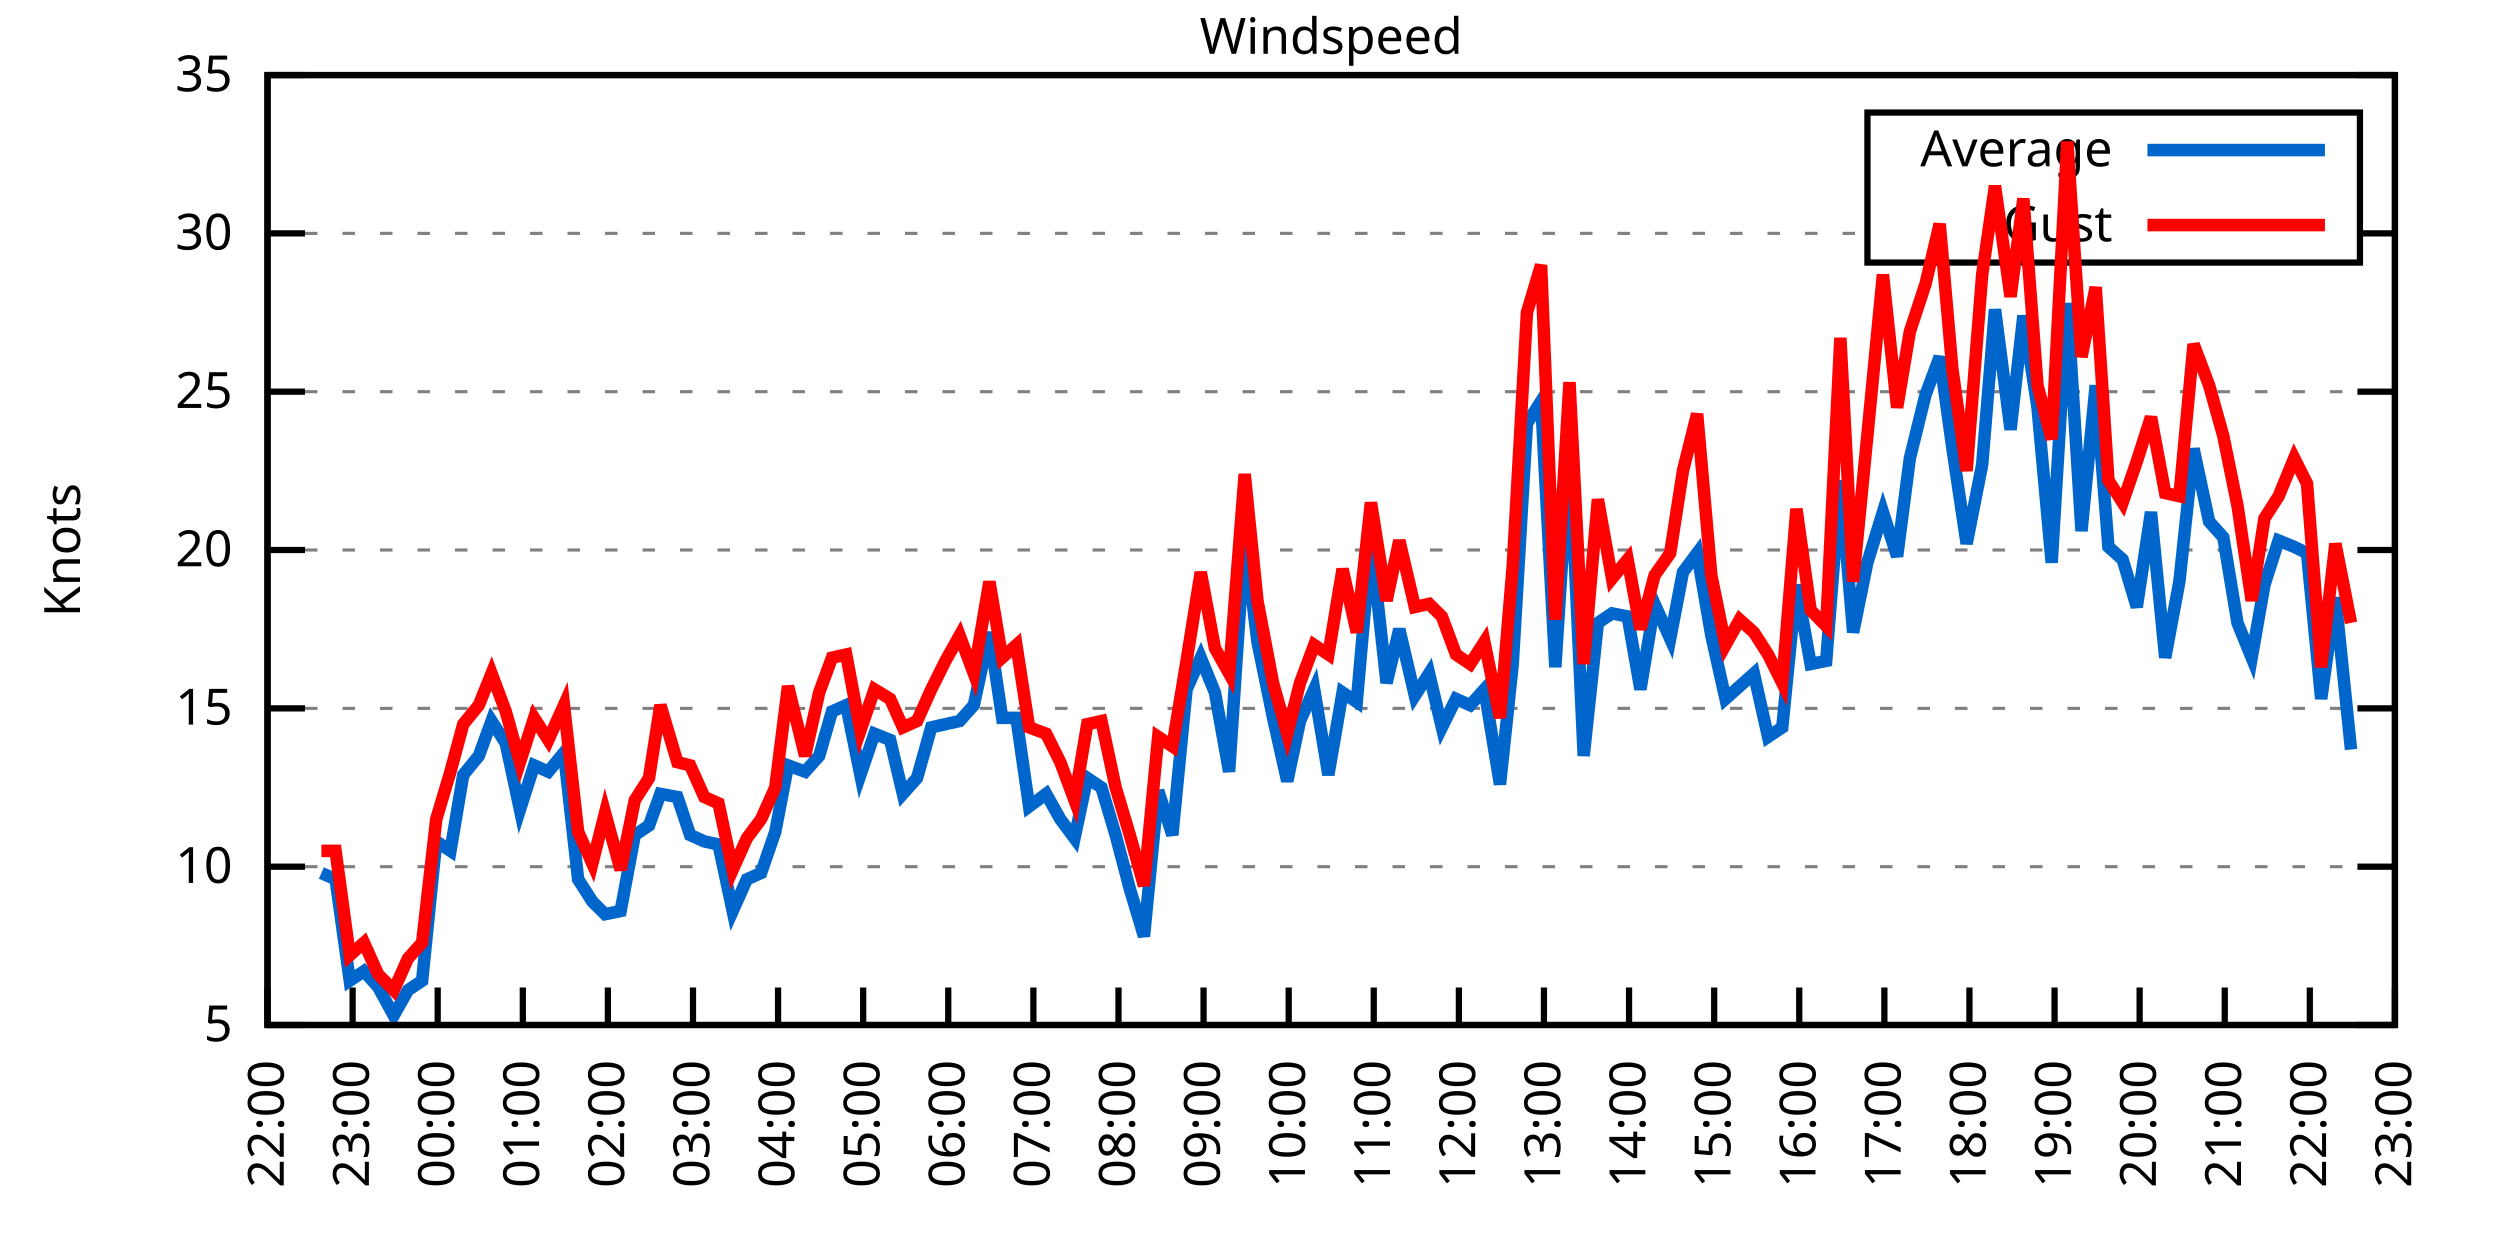
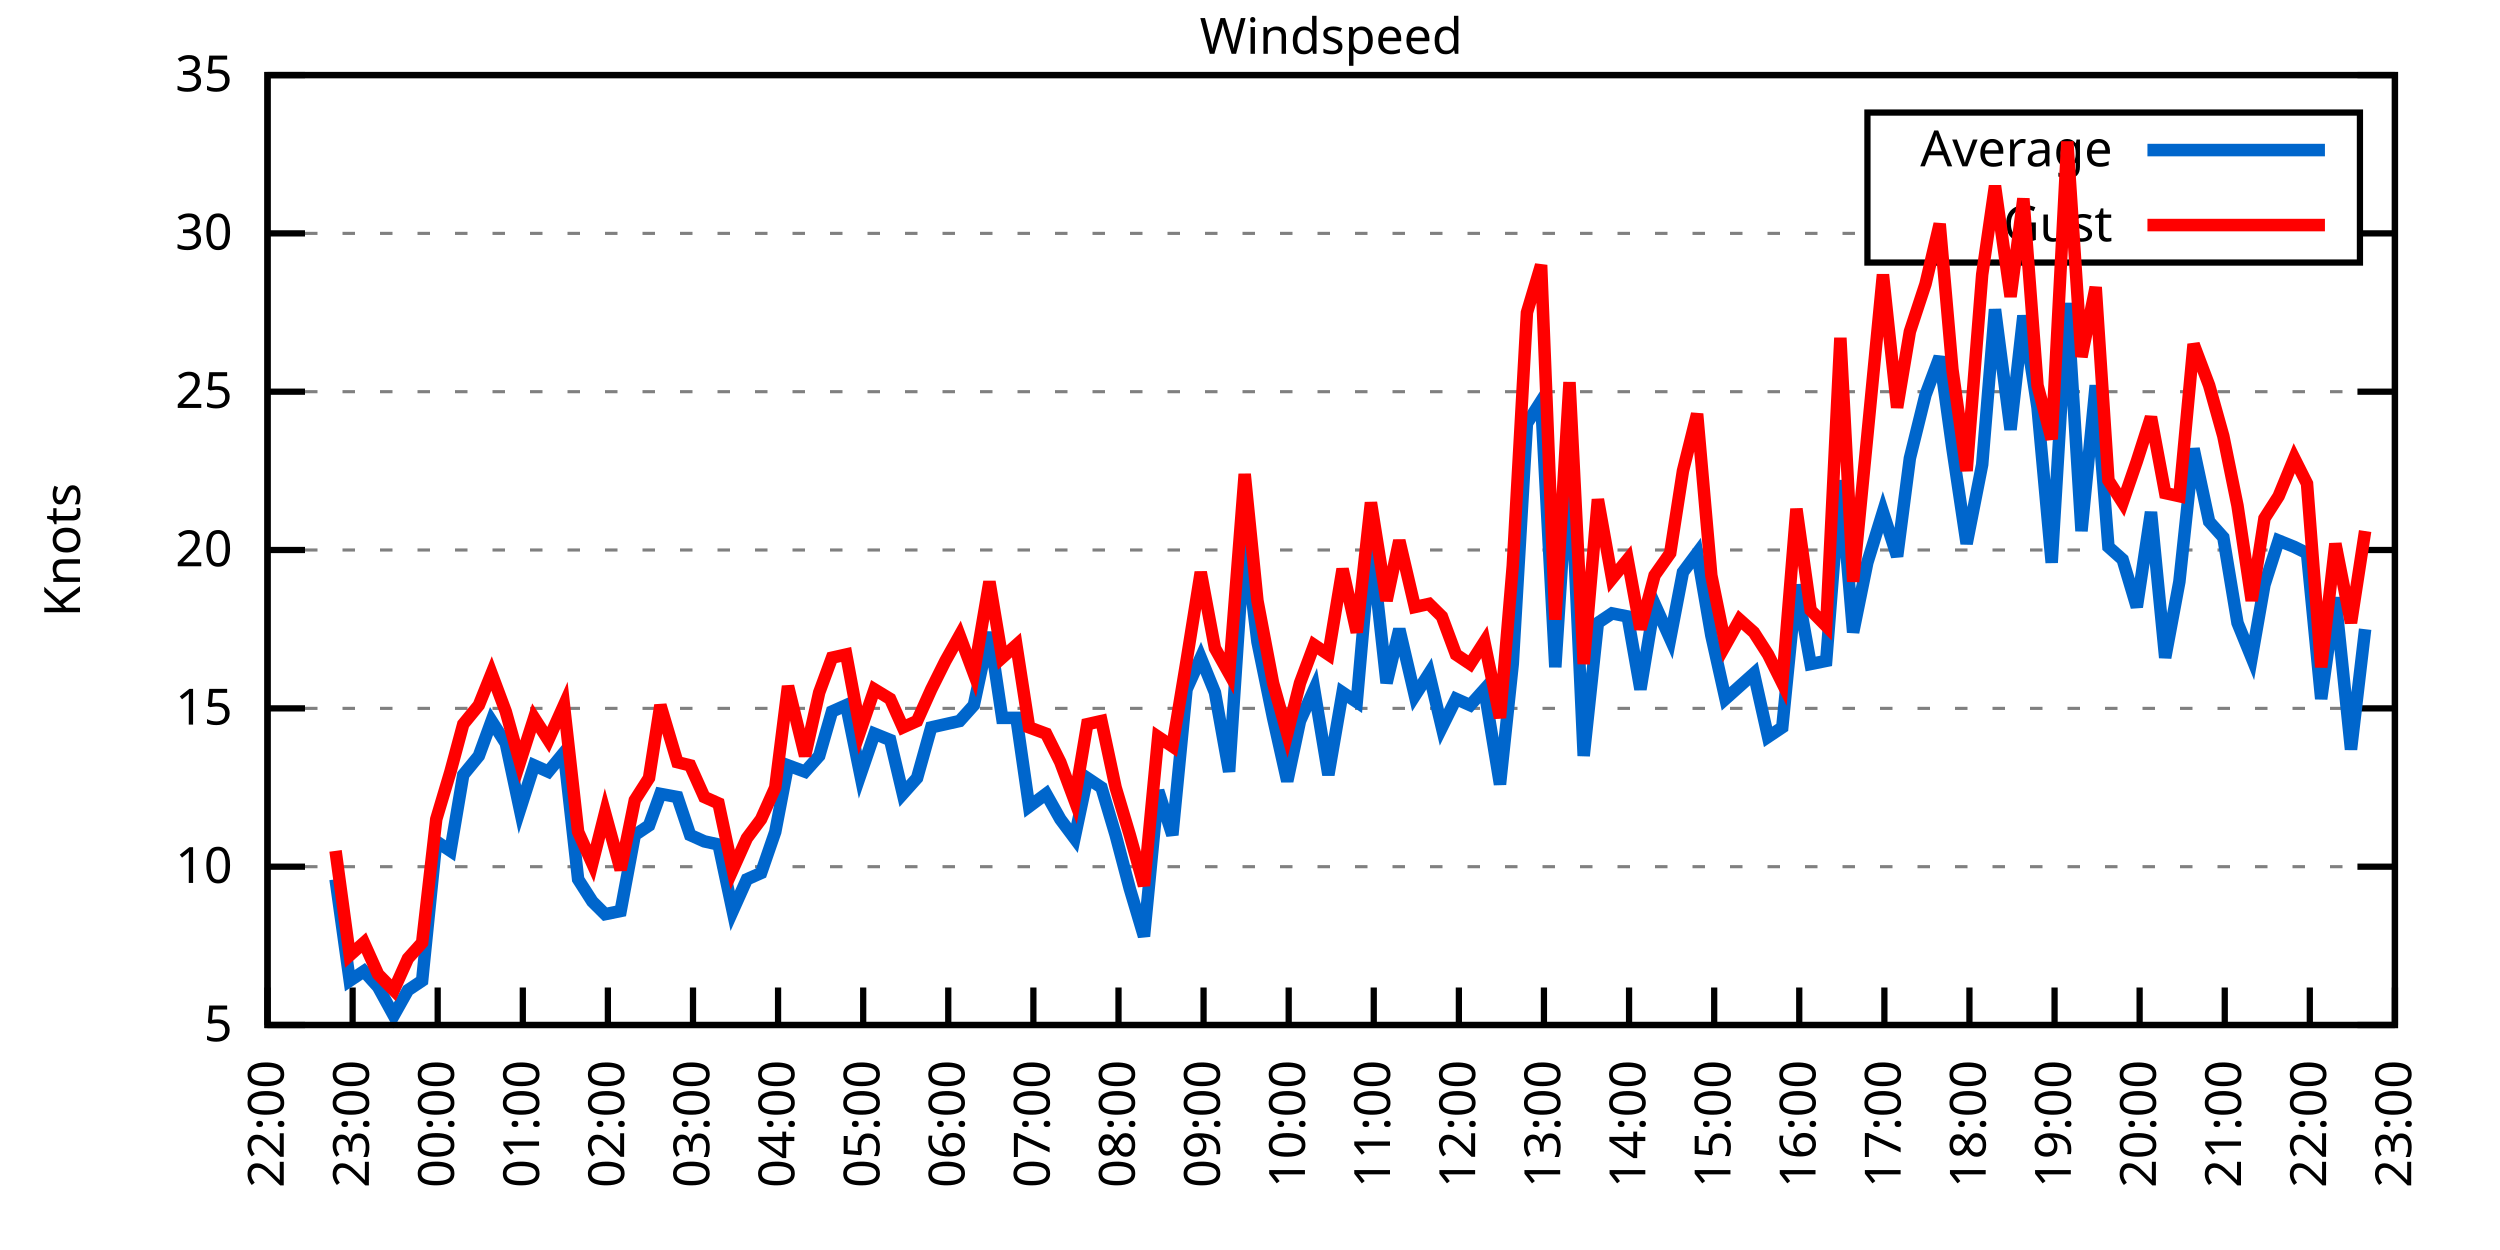
<svg xmlns="http://www.w3.org/2000/svg" xmlns:xlink="http://www.w3.org/1999/xlink" width="400" height="200" viewBox="0 0 400 200">
  <g id="gnuplot_canvas">
    <rect x="0" y="0" width="400" height="200" fill="none" />
    <defs>
      <circle id="gpDot" r="0.5" stroke-width="0.5" stroke="currentColor" />
      <path id="gpPt0" stroke-width="0.333" stroke="currentColor" d="M-1,0 h2 M0,-1 v2" />
      <path id="gpPt1" stroke-width="0.333" stroke="currentColor" d="M-1,-1 L1,1 M1,-1 L-1,1" />
      <path id="gpPt2" stroke-width="0.333" stroke="currentColor" d="M-1,0 L1,0 M0,-1 L0,1 M-1,-1 L1,1 M-1,1 L1,-1" />
      <rect id="gpPt3" stroke-width="0.333" stroke="currentColor" x="-1" y="-1" width="2" height="2" />
      <rect id="gpPt4" stroke-width="0.333" stroke="currentColor" fill="currentColor" x="-1" y="-1" width="2" height="2" />
      <circle id="gpPt5" stroke-width="0.333" stroke="currentColor" cx="0" cy="0" r="1" />
      <use xlink:href="#gpPt5" id="gpPt6" fill="currentColor" stroke="none" />
      <path id="gpPt7" stroke-width="0.333" stroke="currentColor" d="M0,-1.33 L-1.33,0.67 L1.33,0.67 z" />
      <use xlink:href="#gpPt7" id="gpPt8" fill="currentColor" stroke="none" />
      <use xlink:href="#gpPt7" id="gpPt9" stroke="currentColor" transform="rotate(180)" />
      <use xlink:href="#gpPt9" id="gpPt10" fill="currentColor" stroke="none" />
      <use xlink:href="#gpPt3" id="gpPt11" stroke="currentColor" transform="rotate(45)" />
      <use xlink:href="#gpPt11" id="gpPt12" fill="currentColor" stroke="none" />
      <path id="gpPt13" stroke-width="0.333" stroke="currentColor" d="M0,1.330 L1.265,0.411 L0.782,-1.067 L-0.782,-1.076 L-1.265,0.411 z" />
      <use xlink:href="#gpPt13" id="gpPt14" fill="currentColor" stroke="none" />
      <filter id="textbox" filterUnits="objectBoundingBox" x="0" y="0" height="1" width="1">
        <feFlood flood-color="white" flood-opacity="1" result="bgnd" />
        <feComposite in="SourceGraphic" in2="bgnd" operator="atop" />
      </filter>
      <filter id="greybox" filterUnits="objectBoundingBox" x="0" y="0" height="1" width="1">
        <feFlood flood-color="lightgrey" flood-opacity="1" result="grey" />
        <feComposite in="SourceGraphic" in2="grey" operator="atop" />
      </filter>
    </defs>
    <g fill="none" color="white" stroke="currentColor" stroke-width="1.00" stroke-linecap="butt" stroke-linejoin="miter">
</g>
    <g fill="none" color="black" stroke="currentColor" stroke-width="1.00" stroke-linecap="butt" stroke-linejoin="miter">
      <g stroke="none" shape-rendering="crispEdges">
        <polygon fill="rgb(255, 255, 255)" points="42.80,164.00 383.18,164.00 383.18,12.02 42.80,12.02 " />
      </g>
    </g>
    <g fill="none" color="black" stroke="currentColor" stroke-width="1.00" stroke-linecap="butt" stroke-linejoin="miter">
</g>
    <g fill="none" color="black" stroke="black" stroke-width="0.50" stroke-linecap="butt" stroke-linejoin="miter">
</g>
    <g fill="none" color="gray" stroke="currentColor" stroke-width="0.50" stroke-linecap="butt" stroke-linejoin="miter">
      <path stroke="gray" stroke-dasharray="2,4" class="gridline" d="M42.80,164.00 L383.19,164.00  " />
    </g>
    <g fill="none" color="gray" stroke="gray" stroke-width="1.00" stroke-linecap="butt" stroke-linejoin="miter">
</g>
    <g fill="none" color="black" stroke="currentColor" stroke-width="1.00" stroke-linecap="butt" stroke-linejoin="miter">
      <path stroke="black" d="M42.80,164.00 L48.80,164.00 M383.19,164.00 L377.19,164.00  " />
      <g transform="translate(37.20,166.60)" stroke="none" fill="black" font-family="Sans" font-size="8.00" text-anchor="end">
        <text>
          <tspan font-family="Sans"> 5</tspan>
        </text>
      </g>
    </g>
    <g fill="none" color="black" stroke="currentColor" stroke-width="1.00" stroke-linecap="butt" stroke-linejoin="miter">
</g>
    <g fill="none" color="black" stroke="black" stroke-width="0.50" stroke-linecap="butt" stroke-linejoin="miter">
</g>
    <g fill="none" color="gray" stroke="currentColor" stroke-width="0.50" stroke-linecap="butt" stroke-linejoin="miter">
      <path stroke="gray" stroke-dasharray="2,4" class="gridline" d="M42.80,138.67 L383.19,138.67  " />
    </g>
    <g fill="none" color="gray" stroke="gray" stroke-width="1.00" stroke-linecap="butt" stroke-linejoin="miter">
</g>
    <g fill="none" color="black" stroke="currentColor" stroke-width="1.00" stroke-linecap="butt" stroke-linejoin="miter">
      <path stroke="black" d="M42.80,138.67 L48.80,138.67 M383.19,138.67 L377.19,138.67  " />
      <g transform="translate(37.20,141.27)" stroke="none" fill="black" font-family="Sans" font-size="8.00" text-anchor="end">
        <text>
          <tspan font-family="Sans"> 10</tspan>
        </text>
      </g>
    </g>
    <g fill="none" color="black" stroke="currentColor" stroke-width="1.00" stroke-linecap="butt" stroke-linejoin="miter">
</g>
    <g fill="none" color="black" stroke="black" stroke-width="0.50" stroke-linecap="butt" stroke-linejoin="miter">
</g>
    <g fill="none" color="gray" stroke="currentColor" stroke-width="0.50" stroke-linecap="butt" stroke-linejoin="miter">
      <path stroke="gray" stroke-dasharray="2,4" class="gridline" d="M42.80,113.34 L383.19,113.34  " />
    </g>
    <g fill="none" color="gray" stroke="gray" stroke-width="1.00" stroke-linecap="butt" stroke-linejoin="miter">
</g>
    <g fill="none" color="black" stroke="currentColor" stroke-width="1.00" stroke-linecap="butt" stroke-linejoin="miter">
      <path stroke="black" d="M42.80,113.34 L48.80,113.34 M383.19,113.34 L377.19,113.34  " />
      <g transform="translate(37.20,115.94)" stroke="none" fill="black" font-family="Sans" font-size="8.00" text-anchor="end">
        <text>
          <tspan font-family="Sans"> 15</tspan>
        </text>
      </g>
    </g>
    <g fill="none" color="black" stroke="currentColor" stroke-width="1.00" stroke-linecap="butt" stroke-linejoin="miter">
</g>
    <g fill="none" color="black" stroke="black" stroke-width="0.50" stroke-linecap="butt" stroke-linejoin="miter">
</g>
    <g fill="none" color="gray" stroke="currentColor" stroke-width="0.50" stroke-linecap="butt" stroke-linejoin="miter">
      <path stroke="gray" stroke-dasharray="2,4" class="gridline" d="M42.80,88.00 L383.19,88.00  " />
    </g>
    <g fill="none" color="gray" stroke="gray" stroke-width="1.00" stroke-linecap="butt" stroke-linejoin="miter">
</g>
    <g fill="none" color="black" stroke="currentColor" stroke-width="1.00" stroke-linecap="butt" stroke-linejoin="miter">
      <path stroke="black" d="M42.80,88.00 L48.80,88.00 M383.19,88.00 L377.19,88.00  " />
      <g transform="translate(37.20,90.60)" stroke="none" fill="black" font-family="Sans" font-size="8.00" text-anchor="end">
        <text>
          <tspan font-family="Sans"> 20</tspan>
        </text>
      </g>
    </g>
    <g fill="none" color="black" stroke="currentColor" stroke-width="1.00" stroke-linecap="butt" stroke-linejoin="miter">
</g>
    <g fill="none" color="black" stroke="black" stroke-width="0.50" stroke-linecap="butt" stroke-linejoin="miter">
</g>
    <g fill="none" color="gray" stroke="currentColor" stroke-width="0.50" stroke-linecap="butt" stroke-linejoin="miter">
      <path stroke="gray" stroke-dasharray="2,4" class="gridline" d="M42.80,62.67 L383.19,62.67  " />
    </g>
    <g fill="none" color="gray" stroke="gray" stroke-width="1.00" stroke-linecap="butt" stroke-linejoin="miter">
</g>
    <g fill="none" color="black" stroke="currentColor" stroke-width="1.00" stroke-linecap="butt" stroke-linejoin="miter">
      <path stroke="black" d="M42.80,62.67 L48.80,62.67 M383.19,62.67 L377.19,62.67  " />
      <g transform="translate(37.20,65.27)" stroke="none" fill="black" font-family="Sans" font-size="8.00" text-anchor="end">
        <text>
          <tspan font-family="Sans"> 25</tspan>
        </text>
      </g>
    </g>
    <g fill="none" color="black" stroke="currentColor" stroke-width="1.00" stroke-linecap="butt" stroke-linejoin="miter">
</g>
    <g fill="none" color="black" stroke="black" stroke-width="0.50" stroke-linecap="butt" stroke-linejoin="miter">
</g>
    <g fill="none" color="gray" stroke="currentColor" stroke-width="0.50" stroke-linecap="butt" stroke-linejoin="miter">
      <path stroke="gray" stroke-dasharray="2,4" class="gridline" d="M42.80,37.34 L298.79,37.34 M377.59,37.34 L383.19,37.34  " />
    </g>
    <g fill="none" color="gray" stroke="gray" stroke-width="1.00" stroke-linecap="butt" stroke-linejoin="miter">
</g>
    <g fill="none" color="black" stroke="currentColor" stroke-width="1.00" stroke-linecap="butt" stroke-linejoin="miter">
      <path stroke="black" d="M42.80,37.34 L48.80,37.34 M383.19,37.34 L377.19,37.34  " />
      <g transform="translate(37.20,39.94)" stroke="none" fill="black" font-family="Sans" font-size="8.00" text-anchor="end">
        <text>
          <tspan font-family="Sans"> 30</tspan>
        </text>
      </g>
    </g>
    <g fill="none" color="black" stroke="currentColor" stroke-width="1.00" stroke-linecap="butt" stroke-linejoin="miter">
</g>
    <g fill="none" color="black" stroke="black" stroke-width="0.50" stroke-linecap="butt" stroke-linejoin="miter">
</g>
    <g fill="none" color="gray" stroke="currentColor" stroke-width="0.50" stroke-linecap="butt" stroke-linejoin="miter">
      <path stroke="gray" stroke-dasharray="2,4" class="gridline" d="M42.80,12.01 L383.19,12.01  " />
    </g>
    <g fill="none" color="gray" stroke="gray" stroke-width="1.00" stroke-linecap="butt" stroke-linejoin="miter">
</g>
    <g fill="none" color="black" stroke="currentColor" stroke-width="1.00" stroke-linecap="butt" stroke-linejoin="miter">
      <path stroke="black" d="M42.80,12.01 L48.80,12.01 M383.19,12.01 L377.19,12.01  " />
      <g transform="translate(37.20,14.61)" stroke="none" fill="black" font-family="Sans" font-size="8.00" text-anchor="end">
        <text>
          <tspan font-family="Sans"> 35</tspan>
        </text>
      </g>
    </g>
    <g fill="none" color="black" stroke="currentColor" stroke-width="1.00" stroke-linecap="butt" stroke-linejoin="miter">
      <path stroke="black" d="M42.80,164.00 L42.80,158.00  " />
      <g transform="translate(45.40,169.60) rotate(270.00)" stroke="none" fill="black" font-family="Sans" font-size="8.00" text-anchor="end">
        <text>
          <tspan font-family="Sans">22:00</tspan>
        </text>
      </g>
    </g>
    <g fill="none" color="black" stroke="currentColor" stroke-width="1.00" stroke-linecap="butt" stroke-linejoin="miter">
      <path stroke="black" d="M56.42,164.00 L56.42,158.00  " />
      <g transform="translate(59.02,169.60) rotate(270.00)" stroke="none" fill="black" font-family="Sans" font-size="8.00" text-anchor="end">
        <text>
          <tspan font-family="Sans">23:00</tspan>
        </text>
      </g>
    </g>
    <g fill="none" color="black" stroke="currentColor" stroke-width="1.00" stroke-linecap="butt" stroke-linejoin="miter">
      <path stroke="black" d="M70.03,164.00 L70.03,158.00  " />
      <g transform="translate(72.63,169.60) rotate(270.00)" stroke="none" fill="black" font-family="Sans" font-size="8.00" text-anchor="end">
        <text>
          <tspan font-family="Sans">00:00</tspan>
        </text>
      </g>
    </g>
    <g fill="none" color="black" stroke="currentColor" stroke-width="1.00" stroke-linecap="butt" stroke-linejoin="miter">
      <path stroke="black" d="M83.65,164.00 L83.65,158.00  " />
      <g transform="translate(86.25,169.60) rotate(270.00)" stroke="none" fill="black" font-family="Sans" font-size="8.00" text-anchor="end">
        <text>
          <tspan font-family="Sans">01:00</tspan>
        </text>
      </g>
    </g>
    <g fill="none" color="black" stroke="currentColor" stroke-width="1.00" stroke-linecap="butt" stroke-linejoin="miter">
      <path stroke="black" d="M97.26,164.00 L97.26,158.00  " />
      <g transform="translate(99.86,169.60) rotate(270.00)" stroke="none" fill="black" font-family="Sans" font-size="8.00" text-anchor="end">
        <text>
          <tspan font-family="Sans">02:00</tspan>
        </text>
      </g>
    </g>
    <g fill="none" color="black" stroke="currentColor" stroke-width="1.00" stroke-linecap="butt" stroke-linejoin="miter">
      <path stroke="black" d="M110.88,164.00 L110.88,158.00  " />
      <g transform="translate(113.48,169.60) rotate(270.00)" stroke="none" fill="black" font-family="Sans" font-size="8.00" text-anchor="end">
        <text>
          <tspan font-family="Sans">03:00</tspan>
        </text>
      </g>
    </g>
    <g fill="none" color="black" stroke="currentColor" stroke-width="1.00" stroke-linecap="butt" stroke-linejoin="miter">
      <path stroke="black" d="M124.49,164.00 L124.49,158.00  " />
      <g transform="translate(127.09,169.60) rotate(270.00)" stroke="none" fill="black" font-family="Sans" font-size="8.00" text-anchor="end">
        <text>
          <tspan font-family="Sans">04:00</tspan>
        </text>
      </g>
    </g>
    <g fill="none" color="black" stroke="currentColor" stroke-width="1.00" stroke-linecap="butt" stroke-linejoin="miter">
      <path stroke="black" d="M138.11,164.00 L138.11,158.00  " />
      <g transform="translate(140.71,169.60) rotate(270.00)" stroke="none" fill="black" font-family="Sans" font-size="8.00" text-anchor="end">
        <text>
          <tspan font-family="Sans">05:00</tspan>
        </text>
      </g>
    </g>
    <g fill="none" color="black" stroke="currentColor" stroke-width="1.00" stroke-linecap="butt" stroke-linejoin="miter">
      <path stroke="black" d="M151.72,164.00 L151.72,158.00  " />
      <g transform="translate(154.32,169.60) rotate(270.00)" stroke="none" fill="black" font-family="Sans" font-size="8.00" text-anchor="end">
        <text>
          <tspan font-family="Sans">06:00</tspan>
        </text>
      </g>
    </g>
    <g fill="none" color="black" stroke="currentColor" stroke-width="1.00" stroke-linecap="butt" stroke-linejoin="miter">
      <path stroke="black" d="M165.34,164.00 L165.34,158.00  " />
      <g transform="translate(167.94,169.60) rotate(270.00)" stroke="none" fill="black" font-family="Sans" font-size="8.00" text-anchor="end">
        <text>
          <tspan font-family="Sans">07:00</tspan>
        </text>
      </g>
    </g>
    <g fill="none" color="black" stroke="currentColor" stroke-width="1.00" stroke-linecap="butt" stroke-linejoin="miter">
      <path stroke="black" d="M178.96,164.00 L178.96,158.00  " />
      <g transform="translate(181.56,169.60) rotate(270.00)" stroke="none" fill="black" font-family="Sans" font-size="8.00" text-anchor="end">
        <text>
          <tspan font-family="Sans">08:00</tspan>
        </text>
      </g>
    </g>
    <g fill="none" color="black" stroke="currentColor" stroke-width="1.00" stroke-linecap="butt" stroke-linejoin="miter">
      <path stroke="black" d="M192.57,164.00 L192.57,158.00  " />
      <g transform="translate(195.17,169.60) rotate(270.00)" stroke="none" fill="black" font-family="Sans" font-size="8.00" text-anchor="end">
        <text>
          <tspan font-family="Sans">09:00</tspan>
        </text>
      </g>
    </g>
    <g fill="none" color="black" stroke="currentColor" stroke-width="1.00" stroke-linecap="butt" stroke-linejoin="miter">
      <path stroke="black" d="M206.19,164.00 L206.19,158.00  " />
      <g transform="translate(208.79,169.60) rotate(270.00)" stroke="none" fill="black" font-family="Sans" font-size="8.00" text-anchor="end">
        <text>
          <tspan font-family="Sans">10:00</tspan>
        </text>
      </g>
    </g>
    <g fill="none" color="black" stroke="currentColor" stroke-width="1.00" stroke-linecap="butt" stroke-linejoin="miter">
      <path stroke="black" d="M219.80,164.00 L219.80,158.00  " />
      <g transform="translate(222.40,169.60) rotate(270.00)" stroke="none" fill="black" font-family="Sans" font-size="8.00" text-anchor="end">
        <text>
          <tspan font-family="Sans">11:00</tspan>
        </text>
      </g>
    </g>
    <g fill="none" color="black" stroke="currentColor" stroke-width="1.00" stroke-linecap="butt" stroke-linejoin="miter">
      <path stroke="black" d="M233.42,164.00 L233.42,158.00  " />
      <g transform="translate(236.02,169.60) rotate(270.00)" stroke="none" fill="black" font-family="Sans" font-size="8.00" text-anchor="end">
        <text>
          <tspan font-family="Sans">12:00</tspan>
        </text>
      </g>
    </g>
    <g fill="none" color="black" stroke="currentColor" stroke-width="1.00" stroke-linecap="butt" stroke-linejoin="miter">
      <path stroke="black" d="M247.03,164.00 L247.03,158.00  " />
      <g transform="translate(249.63,169.60) rotate(270.00)" stroke="none" fill="black" font-family="Sans" font-size="8.00" text-anchor="end">
        <text>
          <tspan font-family="Sans">13:00</tspan>
        </text>
      </g>
    </g>
    <g fill="none" color="black" stroke="currentColor" stroke-width="1.00" stroke-linecap="butt" stroke-linejoin="miter">
      <path stroke="black" d="M260.65,164.00 L260.65,158.00  " />
      <g transform="translate(263.25,169.60) rotate(270.00)" stroke="none" fill="black" font-family="Sans" font-size="8.00" text-anchor="end">
        <text>
          <tspan font-family="Sans">14:00</tspan>
        </text>
      </g>
    </g>
    <g fill="none" color="black" stroke="currentColor" stroke-width="1.00" stroke-linecap="butt" stroke-linejoin="miter">
      <path stroke="black" d="M274.27,164.00 L274.27,158.00  " />
      <g transform="translate(276.87,169.60) rotate(270.00)" stroke="none" fill="black" font-family="Sans" font-size="8.00" text-anchor="end">
        <text>
          <tspan font-family="Sans">15:00</tspan>
        </text>
      </g>
    </g>
    <g fill="none" color="black" stroke="currentColor" stroke-width="1.00" stroke-linecap="butt" stroke-linejoin="miter">
      <path stroke="black" d="M287.88,164.00 L287.88,158.00  " />
      <g transform="translate(290.48,169.60) rotate(270.00)" stroke="none" fill="black" font-family="Sans" font-size="8.00" text-anchor="end">
        <text>
          <tspan font-family="Sans">16:00</tspan>
        </text>
      </g>
    </g>
    <g fill="none" color="black" stroke="currentColor" stroke-width="1.00" stroke-linecap="butt" stroke-linejoin="miter">
      <path stroke="black" d="M301.50,164.00 L301.50,158.00  " />
      <g transform="translate(304.10,169.60) rotate(270.00)" stroke="none" fill="black" font-family="Sans" font-size="8.00" text-anchor="end">
        <text>
          <tspan font-family="Sans">17:00</tspan>
        </text>
      </g>
    </g>
    <g fill="none" color="black" stroke="currentColor" stroke-width="1.00" stroke-linecap="butt" stroke-linejoin="miter">
      <path stroke="black" d="M315.11,164.00 L315.11,158.00  " />
      <g transform="translate(317.71,169.60) rotate(270.00)" stroke="none" fill="black" font-family="Sans" font-size="8.00" text-anchor="end">
        <text>
          <tspan font-family="Sans">18:00</tspan>
        </text>
      </g>
    </g>
    <g fill="none" color="black" stroke="currentColor" stroke-width="1.00" stroke-linecap="butt" stroke-linejoin="miter">
      <path stroke="black" d="M328.73,164.00 L328.73,158.00  " />
      <g transform="translate(331.33,169.60) rotate(270.00)" stroke="none" fill="black" font-family="Sans" font-size="8.00" text-anchor="end">
        <text>
          <tspan font-family="Sans">19:00</tspan>
        </text>
      </g>
    </g>
    <g fill="none" color="black" stroke="currentColor" stroke-width="1.00" stroke-linecap="butt" stroke-linejoin="miter">
      <path stroke="black" d="M342.34,164.00 L342.34,158.00  " />
      <g transform="translate(344.94,169.60) rotate(270.00)" stroke="none" fill="black" font-family="Sans" font-size="8.00" text-anchor="end">
        <text>
          <tspan font-family="Sans">20:00</tspan>
        </text>
      </g>
    </g>
    <g fill="none" color="black" stroke="currentColor" stroke-width="1.00" stroke-linecap="butt" stroke-linejoin="miter">
      <path stroke="black" d="M355.96,164.00 L355.96,158.00  " />
      <g transform="translate(358.56,169.60) rotate(270.00)" stroke="none" fill="black" font-family="Sans" font-size="8.00" text-anchor="end">
        <text>
          <tspan font-family="Sans">21:00</tspan>
        </text>
      </g>
    </g>
    <g fill="none" color="black" stroke="currentColor" stroke-width="1.00" stroke-linecap="butt" stroke-linejoin="miter">
      <path stroke="black" d="M369.57,164.00 L369.57,158.00  " />
      <g transform="translate(372.17,169.60) rotate(270.00)" stroke="none" fill="black" font-family="Sans" font-size="8.00" text-anchor="end">
        <text>
          <tspan font-family="Sans">22:00</tspan>
        </text>
      </g>
    </g>
    <g fill="none" color="black" stroke="currentColor" stroke-width="1.00" stroke-linecap="butt" stroke-linejoin="miter">
      <path stroke="black" d="M383.19,164.00 L383.19,158.00  " />
      <g transform="translate(385.79,169.60) rotate(270.00)" stroke="none" fill="black" font-family="Sans" font-size="8.00" text-anchor="end">
        <text>
          <tspan font-family="Sans">23:00</tspan>
        </text>
      </g>
    </g>
    <g fill="none" color="black" stroke="currentColor" stroke-width="1.00" stroke-linecap="butt" stroke-linejoin="miter">
</g>
    <g fill="none" color="black" stroke="currentColor" stroke-width="1.00" stroke-linecap="butt" stroke-linejoin="miter">
      <path stroke="black" d="M42.80,12.01 L42.80,164.00 L383.19,164.00 L383.19,12.01 L42.80,12.01 Z  " />
    </g>
    <g fill="none" color="black" stroke="currentColor" stroke-width="1.00" stroke-linecap="butt" stroke-linejoin="miter">
</g>
    <g fill="none" color="black" stroke="currentColor" stroke-width="1.00" stroke-linecap="butt" stroke-linejoin="miter">
      <path stroke="black" d="M298.79,42.01 L298.79,18.01 L377.59,18.01 L377.59,42.01 L298.79,42.01 Z  " />
    </g>
    <g id="Windspeed_plot_1">
      <g fill="none" color="white" stroke="black" stroke-width="2.00" stroke-linecap="butt" stroke-linejoin="miter">
</g>
      <g fill="none" color="black" stroke="currentColor" stroke-width="2.00" stroke-linecap="butt" stroke-linejoin="miter">
        <g transform="translate(337.99,26.61)" stroke="none" fill="black" font-family="Sans" font-size="8.00" text-anchor="end">
          <text>
            <tspan font-family="Sans">Average</tspan>
          </text>
        </g>
      </g>
      <g fill="none" color="black" stroke="currentColor" stroke-width="2.00" stroke-linecap="butt" stroke-linejoin="miter">
-         <path stroke="rgb(  0, 102, 204)" d="M343.59,24.01 L371.99,24.01 M51.42,139.68 L53.69,140.69 L55.96,156.91 L58.23,155.39 L60.50,157.92 L63.00,162.48   L65.27,158.43 L67.54,156.91 L69.80,134.62 L72.07,136.14 L74.12,123.98 L76.61,120.94 L78.65,115.36 L80.92,118.91   L83.19,129.55 L85.46,122.46 L87.73,123.47 L90.23,120.43 L92.50,140.69 L94.77,144.24 L96.81,146.27 L99.30,145.76   L101.57,133.60 L103.84,132.08 L105.66,127.02 L108.38,127.52 L110.42,133.60 L112.69,134.62 L114.96,135.12 L117.23,145.76   L119.50,140.69 L121.77,139.68 L124.04,133.10 L126.08,122.46 L128.81,123.47 L131.07,120.94 L133.12,113.84 L135.39,112.83   L137.66,123.98 L139.92,117.39 L142.42,118.40 L144.46,127.02 L146.73,124.48 L149.00,116.38 L151.27,115.87 L153.54,115.36   L155.81,112.83 L158.31,101.18 L160.35,114.86 L162.62,114.86 L164.66,129.04 L167.38,127.02 L169.65,131.07 L171.92,134.11   L173.96,124.48 L176.23,126.00 L178.50,133.60 L180.77,142.21 L183.04,149.81 L185.31,126.51 L187.58,133.60 L189.85,110.30   L192.12,105.23 L194.39,110.80 L196.66,123.47 L199.15,85.98 L201.19,102.70 L203.69,114.86 L205.96,124.99 L208.00,115.36   L210.27,110.30 L212.54,123.98 L214.81,110.80 L217.08,112.32 L219.35,86.49 L221.85,109.28 L223.89,100.67 L226.38,111.31   L228.65,107.76 L230.70,116.38 L232.96,111.82 L235.23,112.83 L237.50,110.30 L240.00,125.50 L242.04,106.24 L244.31,67.74   L246.58,64.19 L248.85,106.75 L251.12,71.29 L253.39,120.94 L255.66,99.66 L257.93,98.14 L260.42,98.64 L262.47,110.30   L264.73,96.62 L267.23,102.19 L269.27,91.55 L271.54,88.51 L273.81,101.68 L276.08,111.82 L278.35,109.79 L280.62,107.76   L282.89,117.90 L285.16,116.38 L287.43,93.58 L289.70,106.24 L292.19,105.74 L294.46,76.86 L296.50,101.18 L298.77,90.03   L301.27,81.93 L303.54,89.02 L305.58,73.31 L308.08,63.18 L310.35,57.10 L312.39,71.79 L314.66,86.99 L317.15,74.33   L319.20,49.50 L321.69,68.75 L323.74,50.51 L326.00,65.21 L328.27,90.03 L330.77,48.49 L333.04,84.97 L335.31,61.66   L337.35,87.50 L339.62,89.52 L341.89,97.12 L344.16,81.93 L346.43,105.23 L348.70,93.07 L350.97,71.79 L353.46,83.45   L355.73,85.98 L358.00,99.66 L360.27,105.23 L362.31,93.58 L364.58,86.49 L367.08,87.50 L369.12,88.51 L371.39,111.82   L373.66,95.60 L376.16,119.92  " />
+         <path stroke="rgb(  0, 102, 204)" d="M343.59,24.01 L371.99,24.01 M53.69,140.69 L55.96,156.91 L58.23,155.39 L60.50,157.92 L63.00,162.48 L65.27,158.43   L67.54,156.91 L69.80,134.62 L72.07,136.14 L74.12,123.98 L76.61,120.94 L78.65,115.36 L80.92,118.91 L83.19,129.55   L85.46,122.46 L87.73,123.47 L90.23,120.43 L92.50,140.69 L94.77,144.24 L96.81,146.27 L99.30,145.76 L101.57,133.60   L103.84,132.08 L105.66,127.02 L108.38,127.52 L110.42,133.60 L112.69,134.62 L114.96,135.12 L117.23,145.76 L119.50,140.69   L121.77,139.68 L124.04,133.10 L126.08,122.46 L128.81,123.47 L131.07,120.94 L133.12,113.84 L135.39,112.83 L137.66,123.98   L139.92,117.39 L142.42,118.40 L144.46,127.02 L146.73,124.48 L149.00,116.38 L151.27,115.87 L153.54,115.36 L155.81,112.83   L158.31,101.18 L160.35,114.86 L162.62,114.86 L164.66,129.04 L167.38,127.02 L169.65,131.07 L171.92,134.11 L173.96,124.48   L176.23,126.00 L178.50,133.60 L180.77,142.21 L183.04,149.81 L185.31,126.51 L187.58,133.60 L189.85,110.30 L192.12,105.23   L194.39,110.80 L196.66,123.47 L199.15,85.98 L201.19,102.70 L203.69,114.86 L205.96,124.99 L208.00,115.36 L210.27,110.30   L212.54,123.98 L214.81,110.80 L217.08,112.32 L219.35,86.49 L221.85,109.28 L223.89,100.67 L226.38,111.31 L228.65,107.76   L230.70,116.38 L232.96,111.82 L235.23,112.83 L237.50,110.30 L240.00,125.50 L242.04,106.24 L244.31,67.74 L246.58,64.19   L248.85,106.75 L251.12,71.29 L253.39,120.94 L255.66,99.66 L257.93,98.14 L260.42,98.64 L262.47,110.30 L264.73,96.62   L267.23,102.19 L269.27,91.55 L271.54,88.51 L273.81,101.68 L276.08,111.82 L278.35,109.79 L280.62,107.76 L282.89,117.90   L285.16,116.38 L287.43,93.58 L289.70,106.24 L292.19,105.74 L294.46,76.86 L296.50,101.18 L298.77,90.03 L301.27,81.93   L303.54,89.02 L305.58,73.31 L308.08,63.18 L310.35,57.10 L312.39,71.79 L314.66,86.99 L317.15,74.33 L319.20,49.50   L321.69,68.75 L323.74,50.51 L326.00,65.21 L328.27,90.03 L330.77,48.49 L333.04,84.97 L335.31,61.66 L337.35,87.50   L339.62,89.52 L341.89,97.12 L344.16,81.93 L346.43,105.23 L348.70,93.07 L350.97,71.79 L353.46,83.45 L355.73,85.98   L358.00,99.66 L360.27,105.23 L362.31,93.58 L364.58,86.49 L367.08,87.50 L369.12,88.51 L371.39,111.82 L373.66,95.60   L376.16,119.92 L378.42,100.67  " />
      </g>
    </g>
    <g id="Windspeed_plot_2">
      <g fill="none" color="black" stroke="currentColor" stroke-width="2.00" stroke-linecap="butt" stroke-linejoin="miter">
        <g transform="translate(337.99,38.61)" stroke="none" fill="black" font-family="Sans" font-size="8.00" text-anchor="end">
          <text>
            <tspan font-family="Sans">Gust</tspan>
          </text>
        </g>
      </g>
      <g fill="none" color="black" stroke="currentColor" stroke-width="2.00" stroke-linecap="butt" stroke-linejoin="miter">
-         <path stroke="rgb(255,   0,   0)" d="M343.59,36.01 L371.99,36.01 M51.42,136.14 L53.69,136.14 L55.96,152.85 L58.23,150.83 L60.50,155.89 L63.00,158.43   L65.27,153.36 L67.54,150.83 L69.80,131.07 L72.07,123.47 L74.12,115.87 L76.61,112.83 L78.65,107.76 L80.92,113.84   L83.19,121.95 L85.46,114.86 L87.73,118.40 L90.23,112.83 L92.50,133.10 L94.77,138.16 L96.81,130.06 L99.30,139.17   L101.57,128.03 L103.84,124.48 L105.66,112.83 L108.38,121.95 L110.42,122.46 L112.69,127.52 L114.96,128.54 L117.23,139.17   L119.50,134.11 L121.77,131.07 L124.04,126.00 L126.08,109.79 L128.81,120.94 L131.07,110.80 L133.12,105.23 L135.39,104.72   L137.66,116.88 L139.92,110.30 L142.42,111.82 L144.46,116.38 L146.73,115.36 L149.00,110.30 L151.27,105.74 L153.54,101.68   L155.81,107.76 L158.31,93.07 L160.35,105.23 L162.62,103.20 L164.66,116.38 L167.38,117.39 L169.65,121.95 L171.92,128.03   L173.96,115.87 L176.23,115.36 L178.50,126.00 L180.77,133.60 L183.04,141.71 L185.31,117.90 L187.58,119.42 L189.85,105.74   L192.12,91.55 L194.39,103.71 L196.66,107.76 L199.15,75.85 L201.19,96.11 L203.69,109.28 L205.96,117.39 L208.00,109.28   L210.27,103.20 L212.54,104.72 L214.81,91.04 L217.08,101.18 L219.35,80.41 L221.85,96.11 L223.89,86.49 L226.38,97.12   L228.65,96.62 L230.70,98.64 L232.96,104.72 L235.23,106.24 L237.50,102.70 L240.00,114.86 L242.04,90.54 L244.31,50.01   L246.58,42.41 L248.85,99.15 L251.12,61.15 L253.39,106.24 L255.66,79.90 L257.93,92.56 L260.42,89.52 L262.47,100.67   L264.73,92.06 L267.23,88.51 L269.27,75.34 L271.54,66.22 L273.81,92.06 L276.08,103.20 L278.35,99.15 L280.62,101.18   L282.89,104.72 L285.16,109.28 L287.43,81.42 L289.70,97.63 L292.19,100.16 L294.46,54.06 L296.50,93.07 L298.77,69.77   L301.27,43.93 L303.54,65.21 L305.58,53.05 L308.08,45.45 L310.35,35.82 L312.39,59.13 L314.66,75.34 L317.15,43.93   L319.20,29.74 L321.69,47.47 L323.74,31.77 L326.00,61.66 L328.27,70.27 L330.77,22.65 L333.04,57.10 L335.31,45.95   L337.35,76.86 L339.62,80.41 L341.89,73.82 L344.16,66.73 L346.43,78.89 L348.70,79.39 L350.97,55.07 L353.46,61.66   L355.73,69.77 L358.00,80.91 L360.27,96.11 L362.31,82.94 L364.58,79.39 L367.08,73.31 L369.12,77.37 L371.39,106.75   L373.66,86.99 L376.16,99.66  " />
+         <path stroke="rgb(255,   0,   0)" d="M343.59,36.01 L371.99,36.01 M53.69,136.14 L55.96,152.85 L58.23,150.83 L60.50,155.89 L63.00,158.43 L65.27,153.36   L67.54,150.83 L69.80,131.07 L72.07,123.47 L74.12,115.87 L76.61,112.83 L78.65,107.76 L80.92,113.84 L83.19,121.95   L85.46,114.86 L87.73,118.40 L90.23,112.83 L92.50,133.10 L94.77,138.16 L96.81,130.06 L99.30,139.17 L101.57,128.03   L103.84,124.48 L105.66,112.83 L108.38,121.95 L110.42,122.46 L112.69,127.52 L114.96,128.54 L117.23,139.17 L119.50,134.11   L121.77,131.07 L124.04,126.00 L126.08,109.79 L128.81,120.94 L131.07,110.80 L133.12,105.23 L135.39,104.72 L137.66,116.88   L139.92,110.30 L142.42,111.82 L144.46,116.38 L146.73,115.36 L149.00,110.30 L151.27,105.74 L153.54,101.68 L155.81,107.76   L158.31,93.07 L160.35,105.23 L162.62,103.20 L164.66,116.38 L167.38,117.39 L169.65,121.95 L171.92,128.03 L173.96,115.87   L176.23,115.36 L178.50,126.00 L180.77,133.60 L183.04,141.71 L185.31,117.90 L187.58,119.42 L189.85,105.74 L192.12,91.55   L194.39,103.71 L196.66,107.76 L199.15,75.85 L201.19,96.11 L203.69,109.28 L205.96,117.39 L208.00,109.28 L210.27,103.20   L212.54,104.72 L214.81,91.04 L217.08,101.18 L219.35,80.41 L221.85,96.11 L223.89,86.49 L226.38,97.12 L228.65,96.62   L230.70,98.64 L232.96,104.72 L235.23,106.24 L237.50,102.70 L240.00,114.86 L242.04,90.54 L244.31,50.01 L246.58,42.41   L248.85,99.15 L251.12,61.15 L253.39,106.24 L255.66,79.90 L257.93,92.56 L260.42,89.52 L262.47,100.67 L264.73,92.06   L267.23,88.51 L269.27,75.34 L271.54,66.22 L273.81,92.06 L276.08,103.20 L278.35,99.15 L280.62,101.18 L282.89,104.72   L285.16,109.28 L287.43,81.42 L289.70,97.63 L292.19,100.16 L294.46,54.06 L296.50,93.07 L298.77,69.77 L301.27,43.93   L303.54,65.21 L305.58,53.05 L308.08,45.45 L310.35,35.82 L312.39,59.13 L314.66,75.34 L317.15,43.93 L319.20,29.74   L321.69,47.47 L323.74,31.77 L326.00,61.66 L328.27,70.27 L330.77,22.65 L333.04,57.10 L335.31,45.95 L337.35,76.86   L339.62,80.41 L341.89,73.82 L344.16,66.73 L346.43,78.89 L348.70,79.39 L350.97,55.07 L353.46,61.66 L355.73,69.77   L358.00,80.91 L360.27,96.11 L362.31,82.94 L364.58,79.39 L367.08,73.31 L369.12,77.37 L371.39,106.75 L373.66,86.99   L376.16,99.66 L378.42,84.97  " />
      </g>
    </g>
    <g fill="none" color="black" stroke="currentColor" stroke-width="2.00" stroke-linecap="butt" stroke-linejoin="miter">
</g>
    <g fill="none" color="black" stroke="black" stroke-width="1.00" stroke-linecap="butt" stroke-linejoin="miter">
</g>
    <g fill="none" color="black" stroke="currentColor" stroke-width="1.00" stroke-linecap="butt" stroke-linejoin="miter">
      <path stroke="black" d="M42.80,12.01 L42.80,164.00 L383.19,164.00 L383.19,12.01 L42.80,12.01 Z  " />
      <g transform="translate(12.80,88.01) rotate(270.00)" stroke="none" fill="black" font-family="Sans" font-size="8.00" text-anchor="middle">
        <text>
          <tspan font-family="Sans">Knots</tspan>
        </text>
      </g>
    </g>
    <g fill="none" color="black" stroke="currentColor" stroke-width="1.00" stroke-linecap="butt" stroke-linejoin="miter">
</g>
    <g fill="none" color="black" stroke="currentColor" stroke-width="1.00" stroke-linecap="butt" stroke-linejoin="miter">
      <g transform="translate(212.99,8.61)" stroke="none" fill="black" font-family="Sans" font-size="8.00" text-anchor="middle">
        <text>
          <tspan font-family="Sans">Windspeed</tspan>
        </text>
      </g>
    </g>
    <g fill="none" color="black" stroke="currentColor" stroke-width="1.00" stroke-linecap="butt" stroke-linejoin="miter">
</g>
  </g>
</svg>
